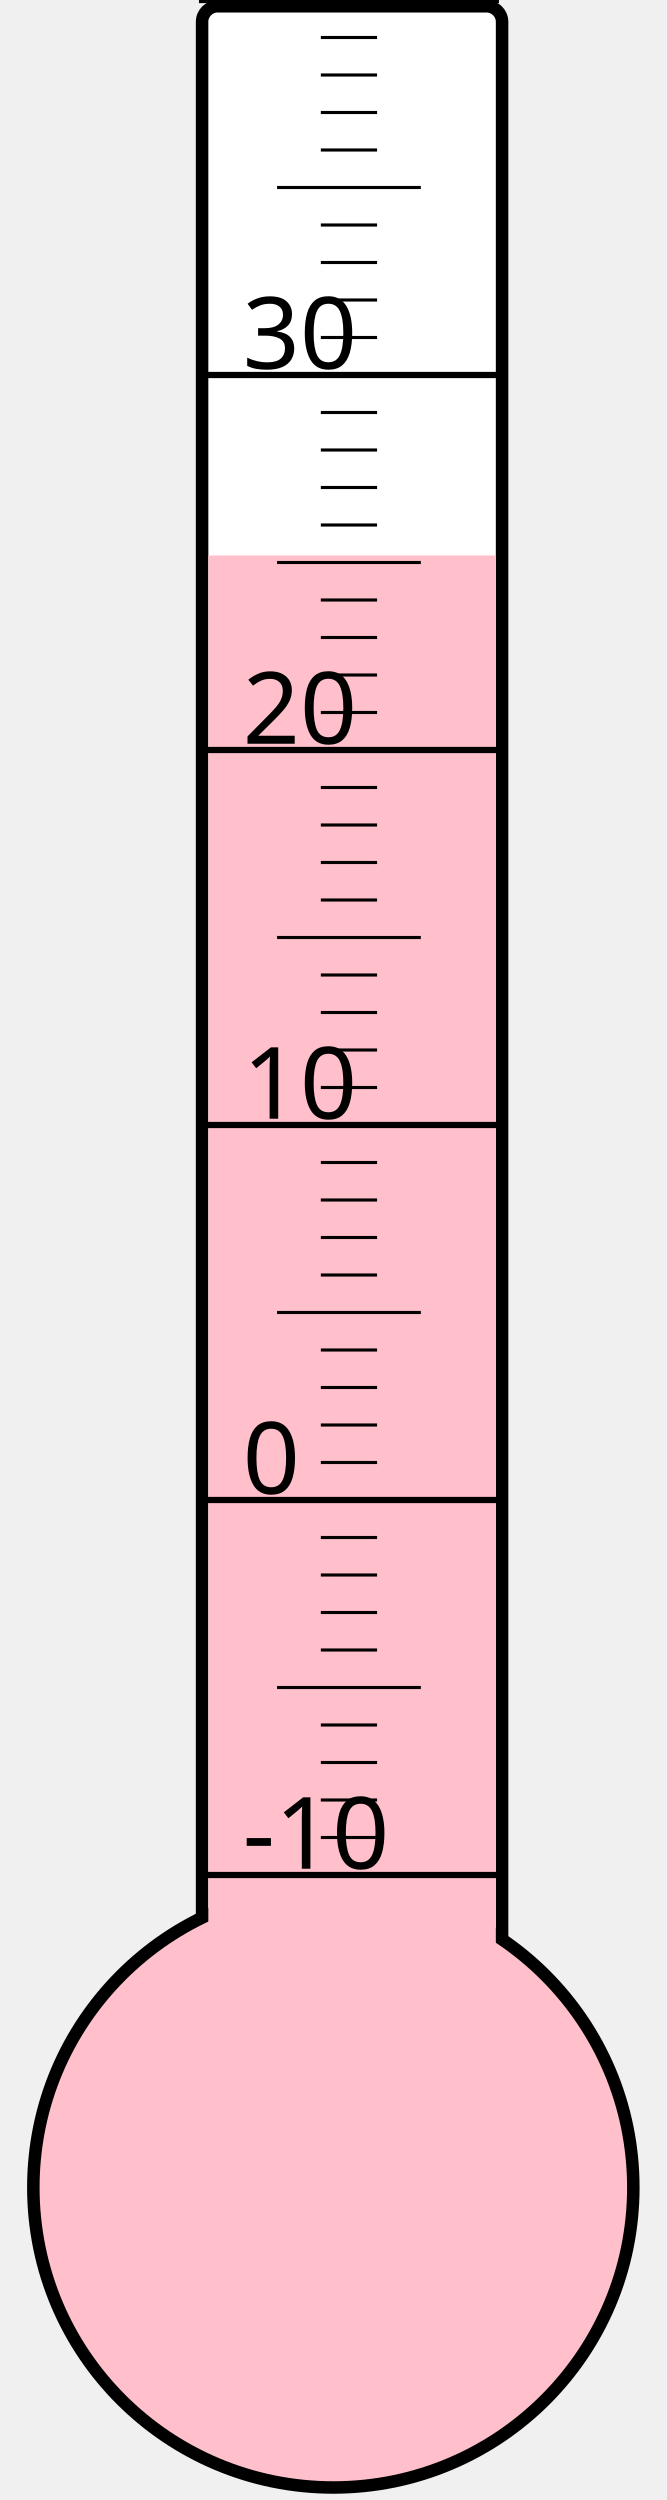
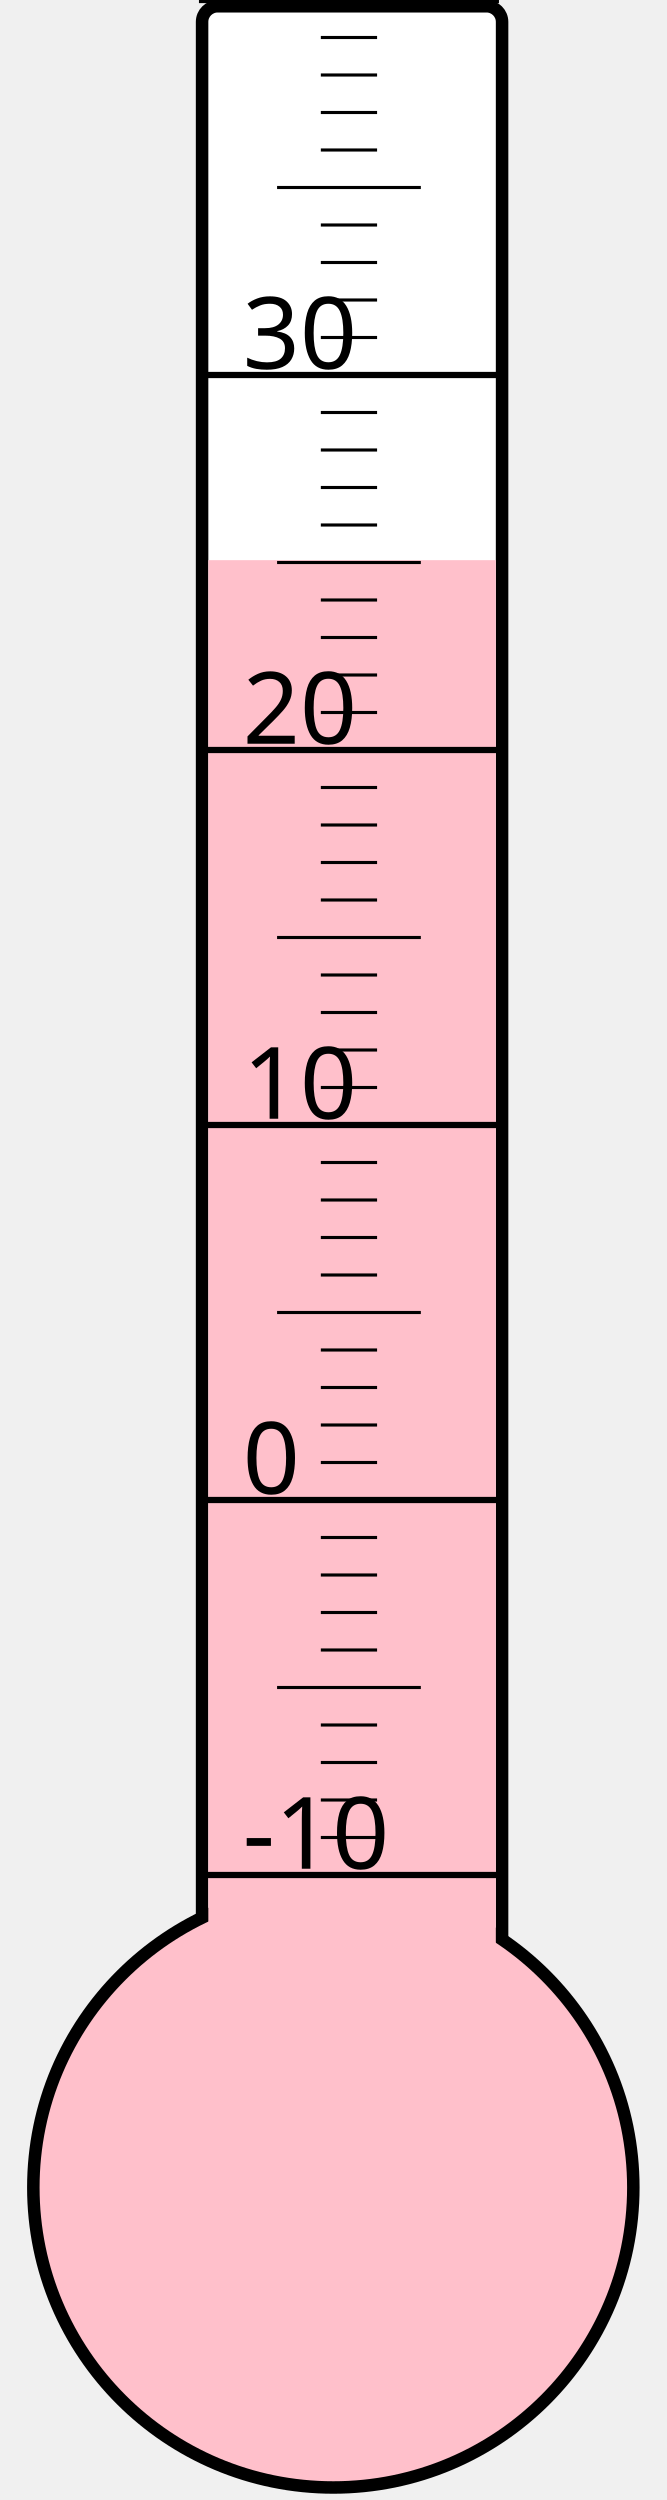
<svg xmlns="http://www.w3.org/2000/svg" width="40px" height="150px" viewBox="0 0 200 800">
  <rect width="200" height="800" x="0" y="0" style="fill: #ffffeb; fill-opacity: 0;" />
  <rect width="96" height="680" x="58" y="2" rx="5" ry="5" style="fill: white; fill-opacity: 1; stroke: black; stroke-width: 4;" />
  <circle cx="100" cy="700" r="96" style="fill: pink; stroke: black; stroke-width: 4;" />
-   <rect width="92" height="522.25" x="60" y="177.75" style="fill: pink; fill-opacity: 1; stroke-width: 0;" />
+   <rect width="92" height="520.75" x="60" y="179.25" style="fill: pink; fill-opacity: 1; stroke-width: 0;" />
  <text x="71" y="598" style="font-family: sans-serif; font-size: 24pt;">-10</text>
  <text x="71" y="478" style="font-family: sans-serif; font-size: 24pt;">0</text>
  <text x="71" y="358" style="font-family: sans-serif; font-size: 24pt;">10</text>
  <text x="71" y="238" style="font-family: sans-serif; font-size: 24pt;">20</text>
  <text x="71" y="118" style="font-family: sans-serif; font-size: 24pt;">30</text>
  <g style="stroke: black;">
    <line x1="57" y1="600" x2="153" y2="600" style="stroke-width: 2;" />
    <line x1="96" y1="588" x2="114" y2="588" style="stroke-width: 1;" />
    <line x1="96" y1="576" x2="114" y2="576" style="stroke-width: 1;" />
    <line x1="96" y1="564" x2="114" y2="564" style="stroke-width: 1;" />
    <line x1="96" y1="552" x2="114" y2="552" style="stroke-width: 1;" />
    <line x1="82" y1="540" x2="128" y2="540" style="stroke-width: 1;" />
    <line x1="96" y1="528" x2="114" y2="528" style="stroke-width: 1;" />
    <line x1="96" y1="516" x2="114" y2="516" style="stroke-width: 1;" />
    <line x1="96" y1="504" x2="114" y2="504" style="stroke-width: 1;" />
    <line x1="96" y1="492" x2="114" y2="492" style="stroke-width: 1;" />
    <line x1="57" y1="480" x2="153" y2="480" style="stroke-width: 2;" />
    <line x1="96" y1="468" x2="114" y2="468" style="stroke-width: 1;" />
    <line x1="96" y1="456" x2="114" y2="456" style="stroke-width: 1;" />
    <line x1="96" y1="444" x2="114" y2="444" style="stroke-width: 1;" />
    <line x1="96" y1="432" x2="114" y2="432" style="stroke-width: 1;" />
    <line x1="82" y1="420" x2="128" y2="420" style="stroke-width: 1;" />
    <line x1="96" y1="408" x2="114" y2="408" style="stroke-width: 1;" />
    <line x1="96" y1="396" x2="114" y2="396" style="stroke-width: 1;" />
    <line x1="96" y1="384" x2="114" y2="384" style="stroke-width: 1;" />
    <line x1="96" y1="372" x2="114" y2="372" style="stroke-width: 1;" />
    <line x1="57" y1="360" x2="153" y2="360" style="stroke-width: 2;" />
    <line x1="96" y1="348" x2="114" y2="348" style="stroke-width: 1;" />
    <line x1="96" y1="336" x2="114" y2="336" style="stroke-width: 1;" />
    <line x1="96" y1="324" x2="114" y2="324" style="stroke-width: 1;" />
    <line x1="96" y1="312" x2="114" y2="312" style="stroke-width: 1;" />
    <line x1="82" y1="300" x2="128" y2="300" style="stroke-width: 1;" />
    <line x1="96" y1="288" x2="114" y2="288" style="stroke-width: 1;" />
    <line x1="96" y1="276" x2="114" y2="276" style="stroke-width: 1;" />
    <line x1="96" y1="264" x2="114" y2="264" style="stroke-width: 1;" />
    <line x1="96" y1="252" x2="114" y2="252" style="stroke-width: 1;" />
    <line x1="57" y1="240" x2="153" y2="240" style="stroke-width: 2;" />
    <line x1="96" y1="228" x2="114" y2="228" style="stroke-width: 1;" />
    <line x1="96" y1="216" x2="114" y2="216" style="stroke-width: 1;" />
    <line x1="96" y1="204" x2="114" y2="204" style="stroke-width: 1;" />
    <line x1="96" y1="192" x2="114" y2="192" style="stroke-width: 1;" />
    <line x1="82" y1="180" x2="128" y2="180" style="stroke-width: 1;" />
    <line x1="96" y1="168" x2="114" y2="168" style="stroke-width: 1;" />
    <line x1="96" y1="156" x2="114" y2="156" style="stroke-width: 1;" />
    <line x1="96" y1="144" x2="114" y2="144" style="stroke-width: 1;" />
    <line x1="96" y1="132" x2="114" y2="132" style="stroke-width: 1;" />
    <line x1="57" y1="120" x2="153" y2="120" style="stroke-width: 2;" />
    <line x1="96" y1="108" x2="114" y2="108" style="stroke-width: 1;" />
    <line x1="96" y1="96" x2="114" y2="96" style="stroke-width: 1;" />
    <line x1="96" y1="84" x2="114" y2="84" style="stroke-width: 1;" />
    <line x1="96" y1="72" x2="114" y2="72" style="stroke-width: 1;" />
    <line x1="82" y1="60" x2="128" y2="60" style="stroke-width: 1;" />
    <line x1="96" y1="48" x2="114" y2="48" style="stroke-width: 1;" />
    <line x1="96" y1="36" x2="114" y2="36" style="stroke-width: 1;" />
    <line x1="96" y1="24" x2="114" y2="24" style="stroke-width: 1;" />
    <line x1="96" y1="12" x2="114" y2="12" style="stroke-width: 1;" />
    <line x1="57" y1="0" x2="153" y2="0" style="stroke-width: 2;" />
  </g>
</svg>
